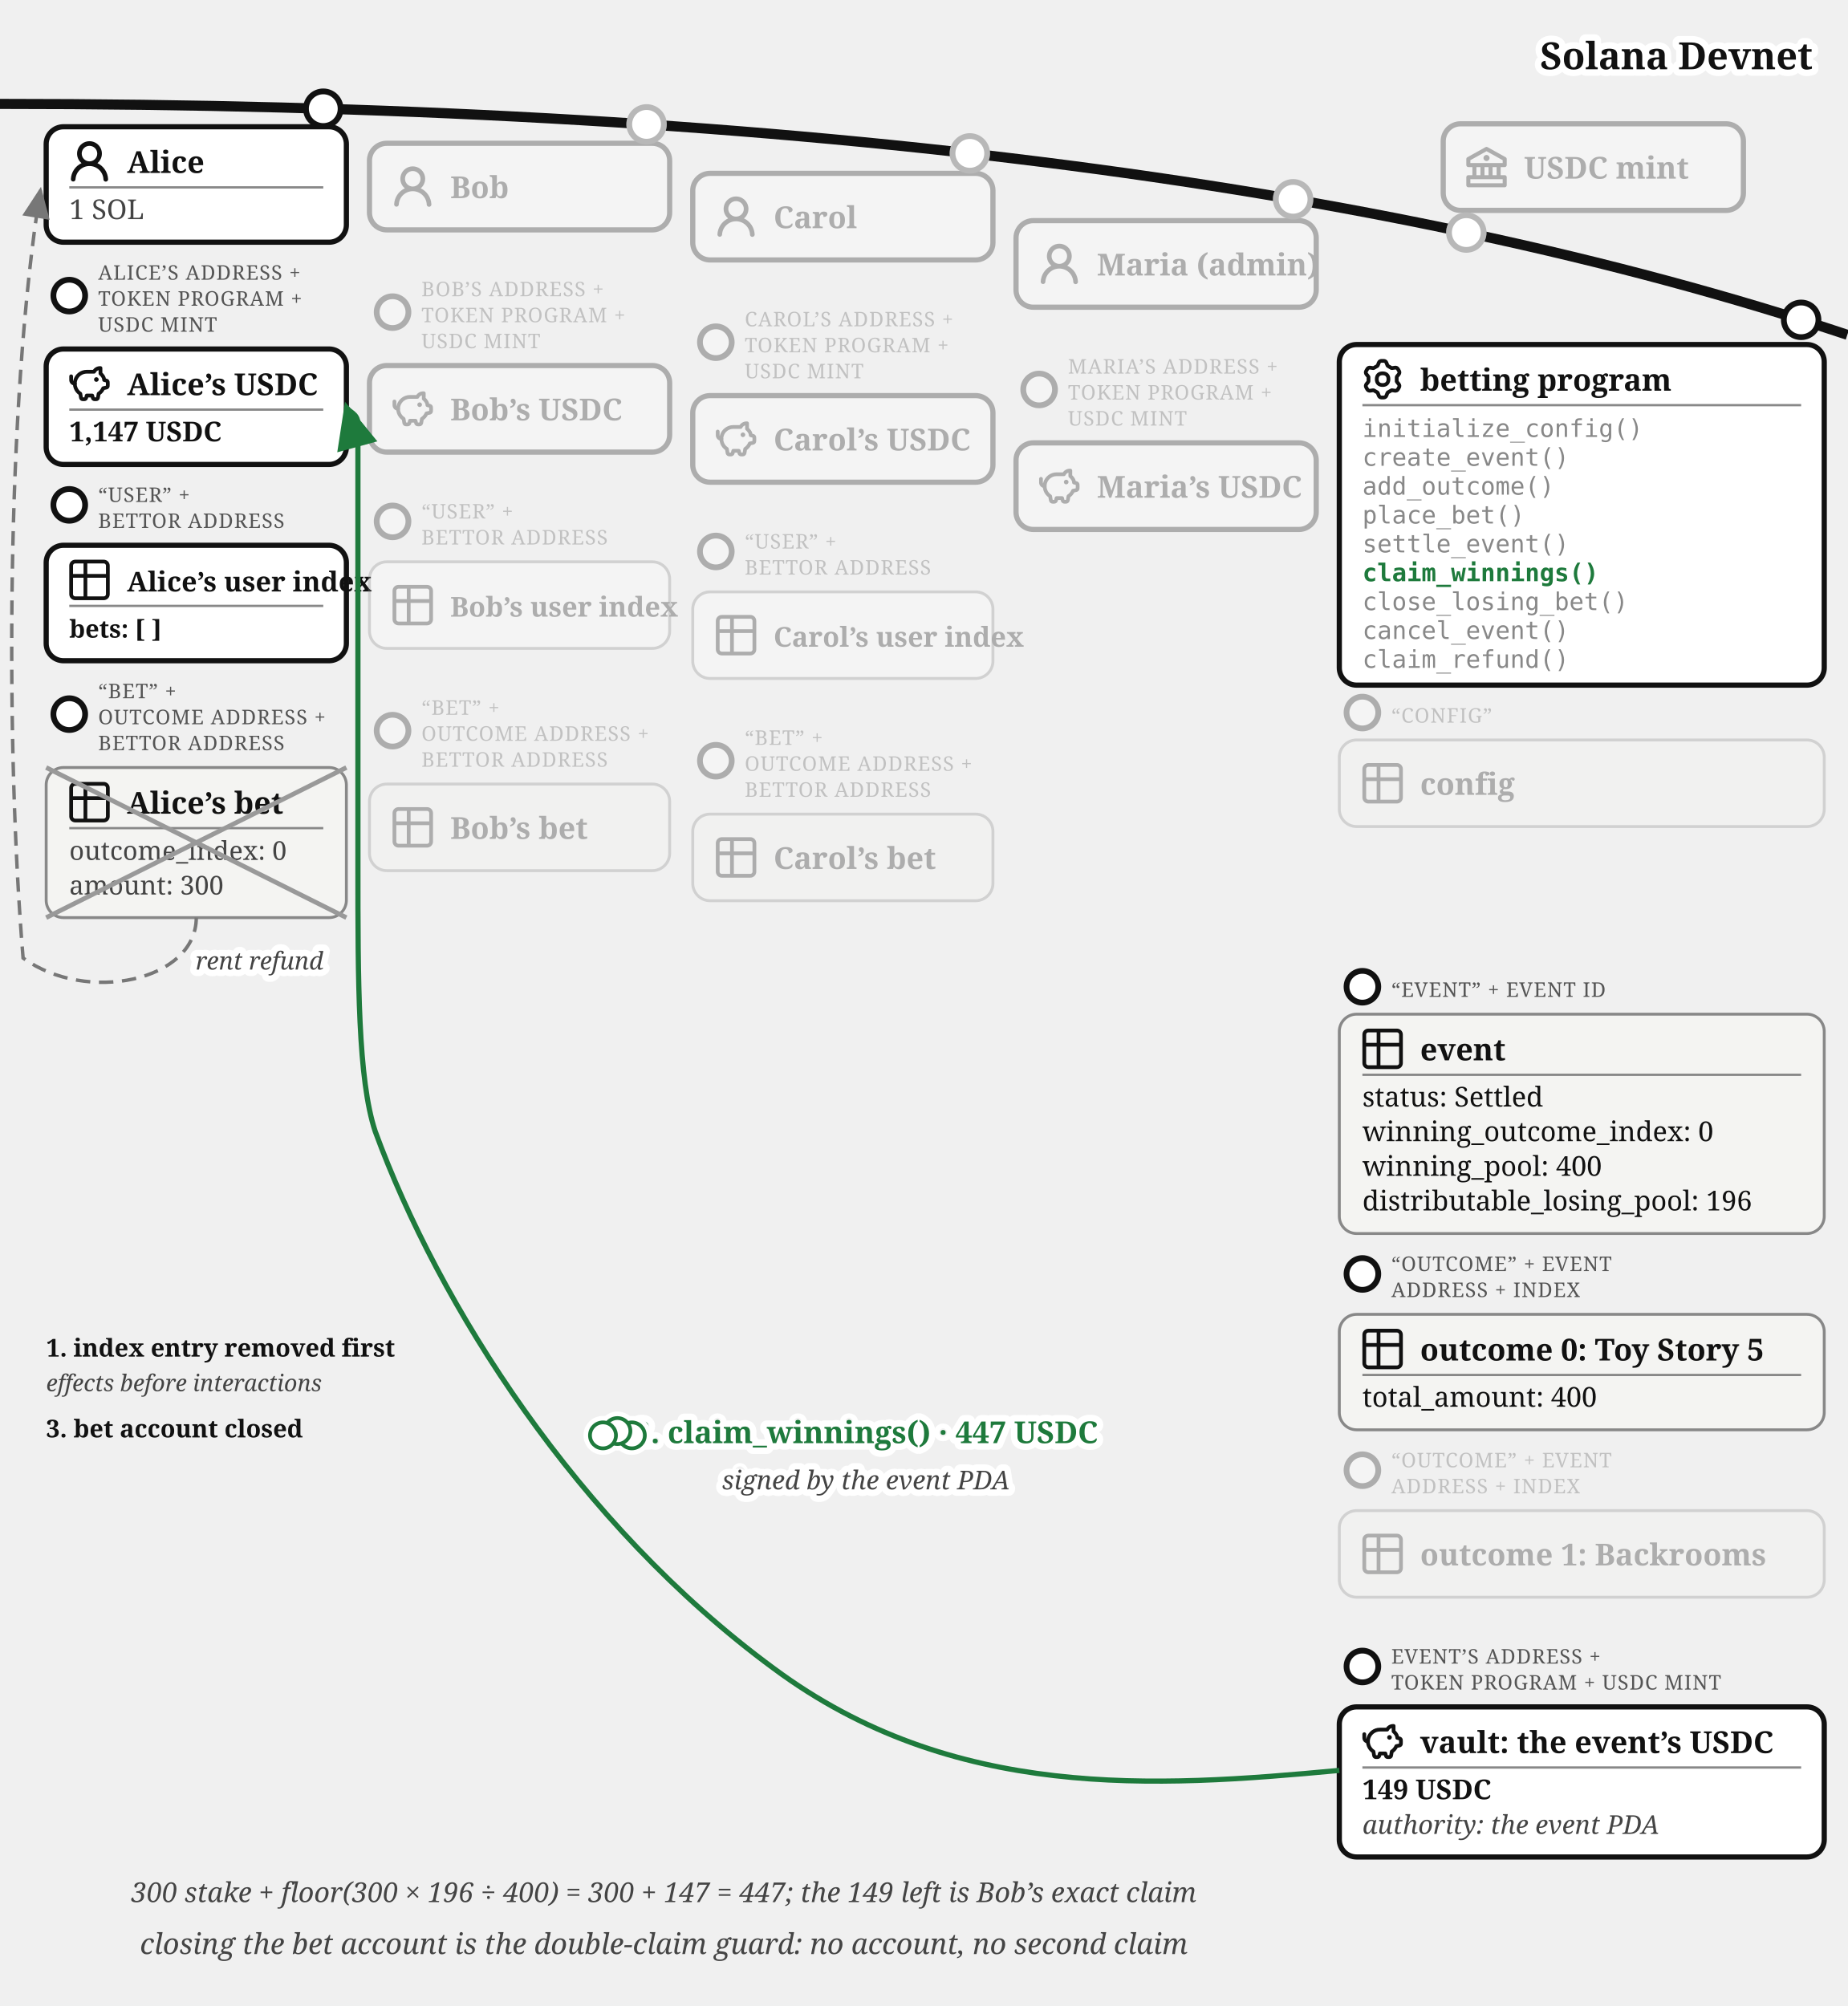
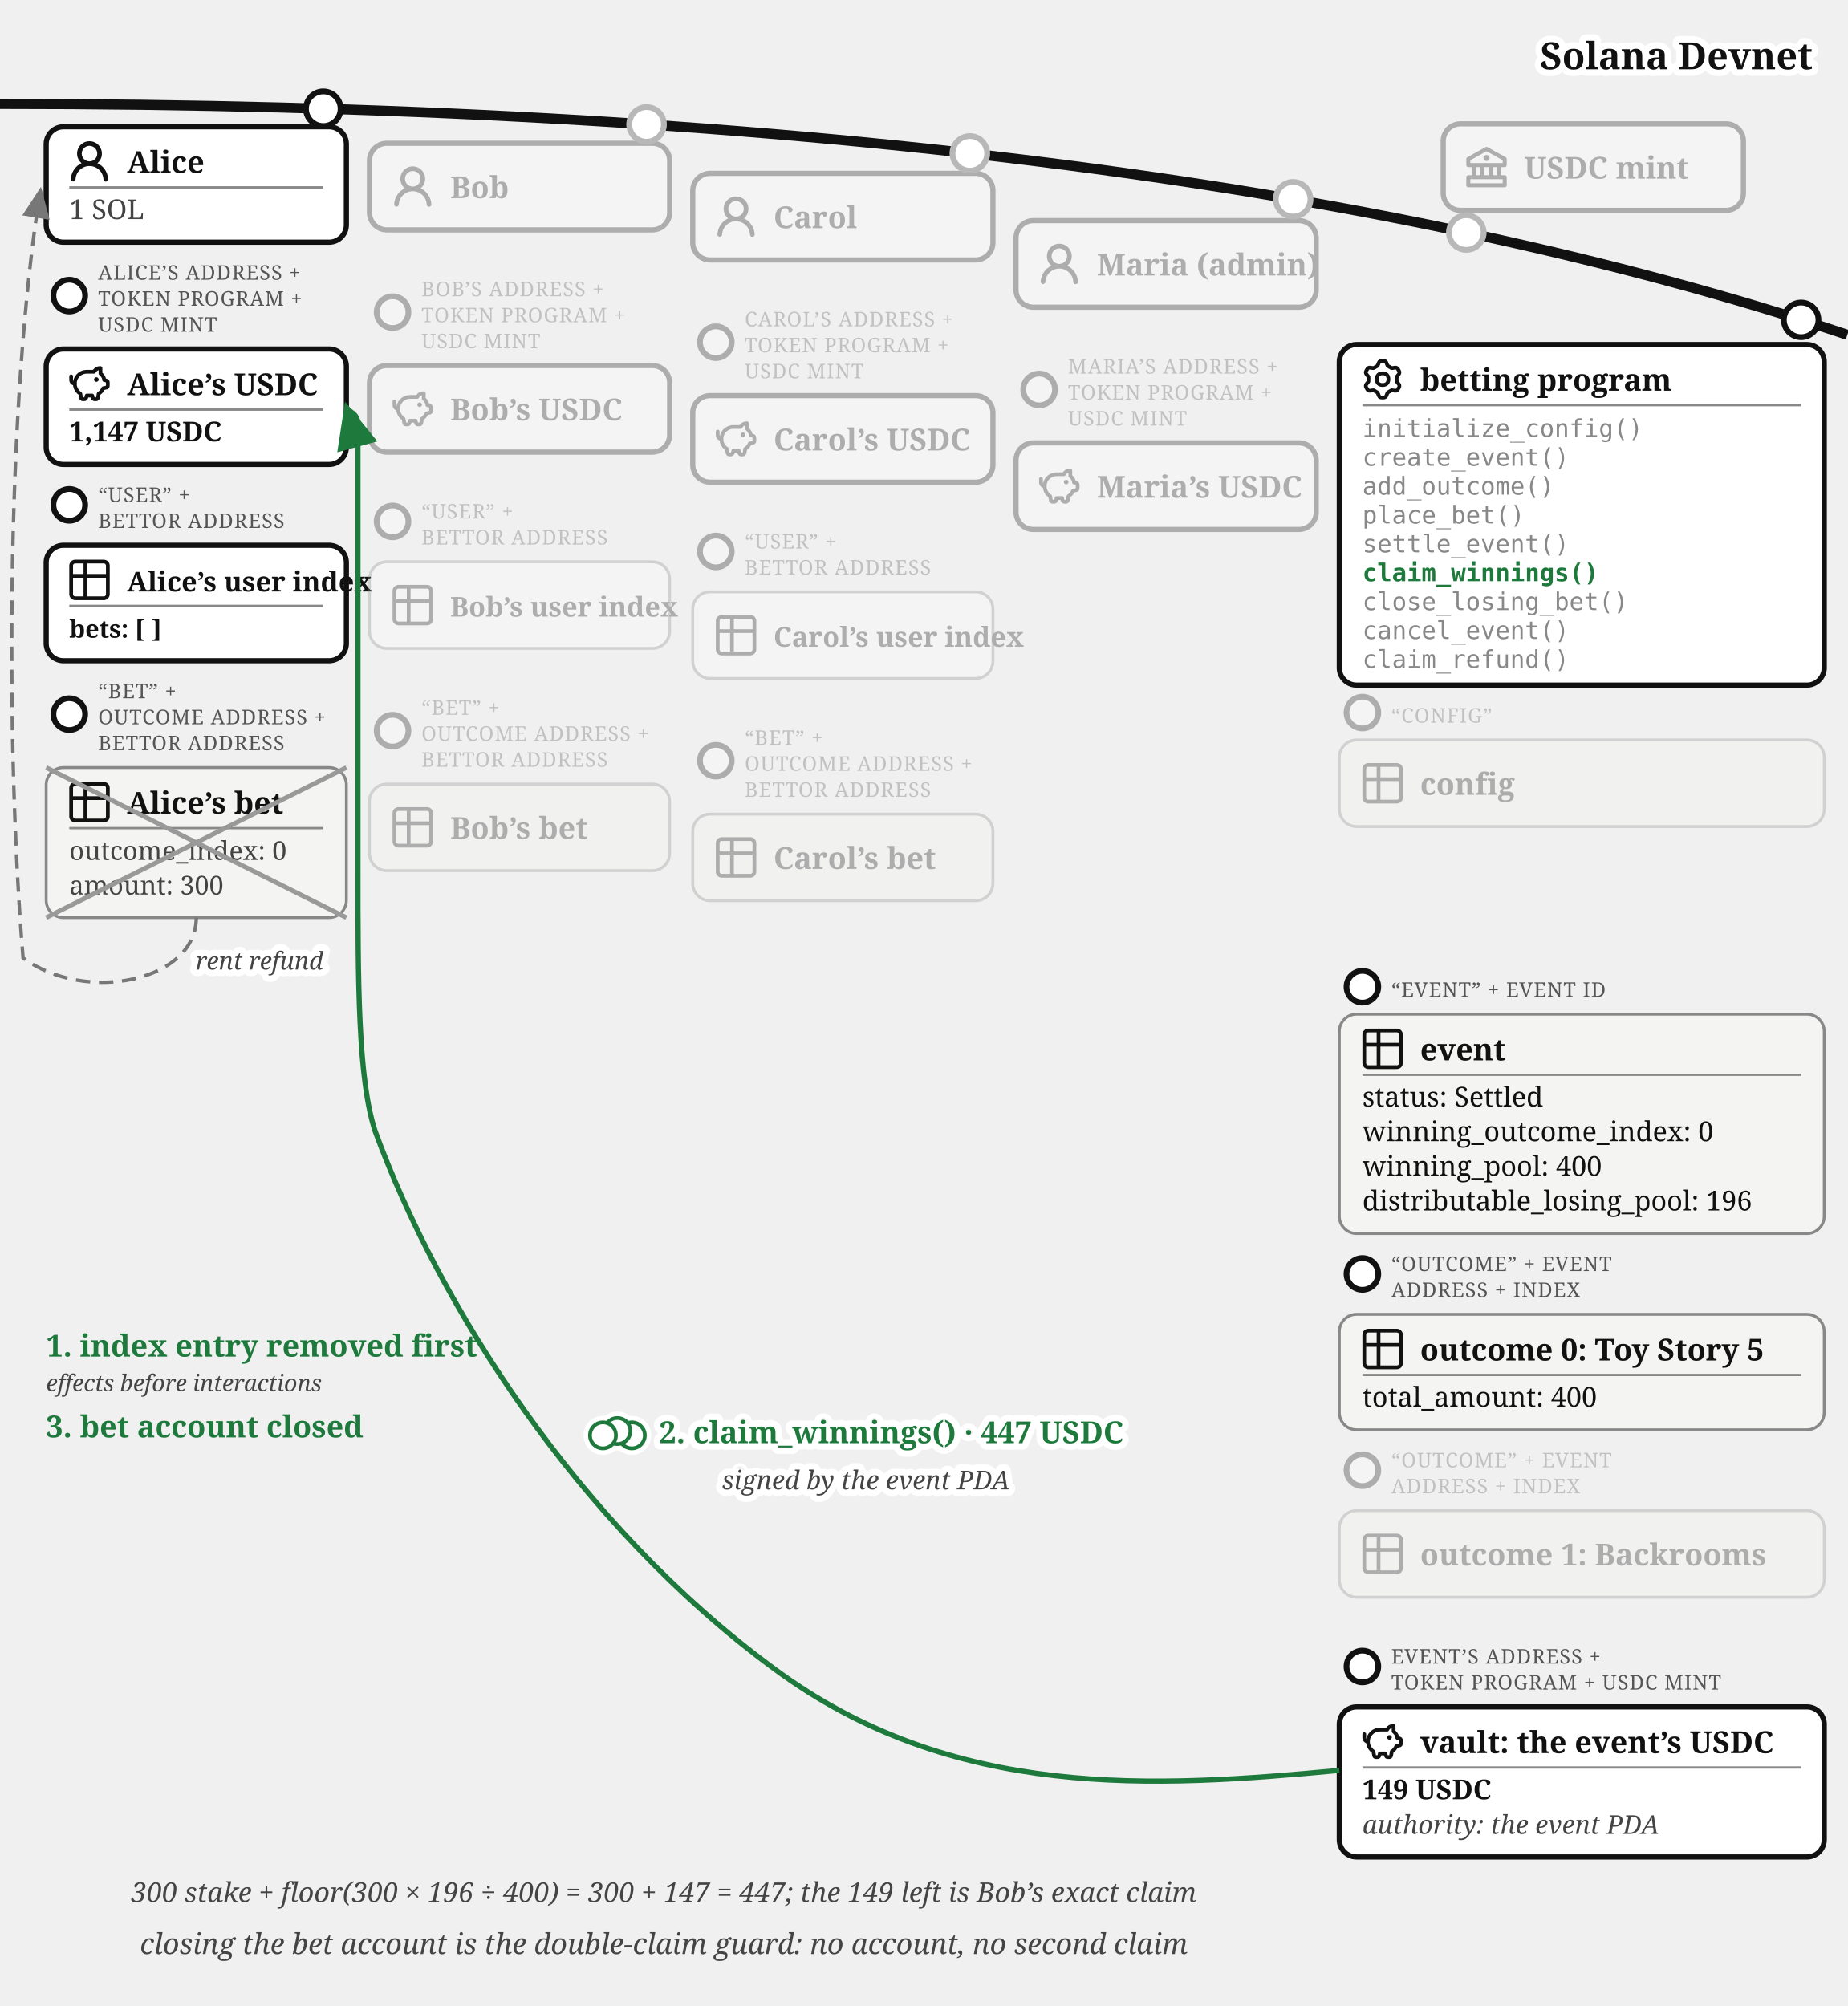
<svg xmlns="http://www.w3.org/2000/svg" viewBox="0 0 640 695" font-family="Georgia, serif" fill="#111">
  <defs>
    <marker id="betting-claim-arr" markerWidth="9" markerHeight="8" refX="8" refY="4" orient="auto">
      <path d="M0,0 L9,4 L0,8 z" fill="#1e7a3c" />
    </marker>
    <marker id="betting-claim-arr-g" markerWidth="9" markerHeight="8" refX="8" refY="4" orient="auto">
      <path d="M0,0 L9,4 L0,8 z" fill="#777" />
    </marker>
  </defs>
  <path d="M 0,36 Q 400,36 640,116" fill="none" stroke="#111" stroke-width="3.5" />
  <text stroke="#fff" stroke-width="4.5" paint-order="stroke" stroke-linejoin="round" x="628" y="24" font-size="13" font-weight="bold" fill="#111" text-anchor="end">Solana Devnet</text>
  <circle cx="508" cy="80.573" r="7" fill="#fff" />
  <g opacity="0.3">
    <circle cx="508" cy="80.573" r="6" fill="#fff" stroke="#111" stroke-width="2" />
    <rect x="500" y="42.893" width="104" height="30" rx="6" fill="#fff" stroke="#111" stroke-width="1.8" />
    <g transform="translate(508,50.89)">
      <g transform="translate(-1.4,-1.401) scale(0.7)" fill="#111">
        <path d="m21.49 7.13l-9-5a.99.99 0 0 0-.97 0l-9.01 5C2.19 7.31 2 7.64 2 8v3c0 .55.45 1 1 1h2v4H3c-.55 0-1 .45-1 1v4c0 .55.45 1 1 1h18c.55 0 1-.45 1-1v-4c0-.55-.45-1-1-1h-2v-4h2c.55 0 1-.45 1-1V8a1 1 0 0 0-.51-.87M7 12h2v4H7zm6 0v4h-2v-4zm7 6v2H4v-2zm-3-2h-2v-4h2zm3-6H4V8.59l8-4.44l8 4.44z" />
        <path d="M12 6a1.5 1.5 0 1 0 0 3a1.5 1.5 0 1 0 0-3" />
      </g>
    </g>
    <text x="528" y="61.89" font-size="10.5" font-weight="bold">USDC mint</text>
  </g>
  <g>
    <circle cx="112" cy="37.663" r="6" fill="#fff" stroke="#111" stroke-width="2" />
    <rect x="16" y="43.917" width="104" height="40" rx="6" fill="#fff" stroke="#111" stroke-width="1.8" />
    <g transform="translate(24,48.9168)">
      <g transform="translate(-1.607,-1.079) scale(1.076)" fill="#111">
        <path d="M10.561 8.073a6 6 0 0 1 3.432 5.142a.75.75 0 1 1-1.498.07a4.5 4.5 0 0 0-8.99 0a.75.75 0 0 1-1.498-.07a6 6 0 0 1 3.431-5.142a3.999 3.999 0 1 1 5.123 0M10.5 5a2.5 2.5 0 1 0-5 0a2.5 2.5 0 0 0 5 0" />
      </g>
    </g>
    <text x="44" y="59.917" font-size="10.5" font-weight="bold">Alice</text>
    <line x1="24" y1="64.917" x2="112" y2="64.917" stroke="#888" stroke-width="0.8" />
    <text x="24" y="75.917" font-size="9.5" fill="#444">1 SOL</text>
  </g>
  <g>
    <circle cx="24" cy="102.417" r="5.5" fill="#fff" stroke="#111" stroke-width="2" />
    <text x="34" y="96.917" font-size="7" letter-spacing="0.3" fill="#555">ALICE’S ADDRESS +</text>
    <text x="34" y="105.917" font-size="7" letter-spacing="0.3" fill="#555">TOKEN PROGRAM +</text>
    <text x="34" y="114.917" font-size="7" letter-spacing="0.3" fill="#555">USDC MINT</text>
    <rect x="16" y="120.917" width="104" height="40" rx="6" fill="#fff" stroke="#111" stroke-width="1.8" />
    <g transform="translate(24,125.917)">
      <g transform="translate(-0.62,-0.62) scale(0.635)" fill="none" stroke="#111" stroke-linecap="round" stroke-linejoin="round" stroke-width="2.047">
        <path d="M14.5 5.5h-4A6.5 6.5 0 0 0 7 17.478l.288 1.738c.07.423.105.635.202.798a1 1 0 0 0 .49.416c.178.07.392.07.822.07c.397 0 .596 0 .764-.062a1 1 0 0 0 .479-.374c.1-.148.15-.34.246-.727l.209-.837h3l.21.837c.096.386.144.58.245.727a1 1 0 0 0 .479.374c.168.062.367.062.764.062c.43 0 .644 0 .821-.07a1 1 0 0 0 .49-.416c.098-.163.133-.375.203-.798L17 17.478a6.5 6.5 0 0 0 2.502-2.978l.89-.178c.77-.154 1.155-.231 1.381-.508c.227-.276.227-.669.227-1.453v-.3c0-.75 0-1.124-.212-1.396c-.212-.27-.575-.362-1.303-.544L20 10c0-1.5-1.167-2.833-2-3.5v-3h-.264c-1.37 0-2.623.774-3.236 2" />
        <path d="M15.875 9.75h-.125m.25 0a.25.25 0 1 1-.5 0a.25.25 0 0 1 .5 0M2 8v2a2 2 0 0 0 2 2" />
      </g>
    </g>
    <text x="44" y="136.917" font-size="10.5" font-weight="bold">Alice’s USDC</text>
    <line x1="24" y1="141.917" x2="112" y2="141.917" stroke="#888" stroke-width="0.8" />
    <text x="24" y="152.917" font-size="9.5" font-weight="bold">1,147 USDC</text>
  </g>
  <g>
    <circle cx="24" cy="174.917" r="5.5" fill="#fff" stroke="#111" stroke-width="2" />
    <text x="34" y="173.917" font-size="7" letter-spacing="0.3" fill="#555">“USER” +</text>
    <text x="34" y="182.917" font-size="7" letter-spacing="0.3" fill="#555">BETTOR ADDRESS</text>
    <rect x="16" y="188.917" width="104" height="40" rx="6" fill="#fff" stroke="#111" stroke-width="1.8" />
    <g transform="translate(24,193.917)">
      <g transform="translate(-1.467,-1.467) scale(0.706)" fill="none" stroke="#111" stroke-linecap="round" stroke-linejoin="round" stroke-width="1.843">
        <path d="M3 5a2 2 0 0 1 2-2h14a2 2 0 0 1 2 2v14a2 2 0 0 1-2 2H5a2 2 0 0 1-2-2zm0 5h18M10 3v18" />
      </g>
    </g>
    <text x="44" y="204.917" font-size="9.5" font-weight="bold">Alice’s user index</text>
    <line x1="24" y1="209.917" x2="112" y2="209.917" stroke="#888" stroke-width="0.8" />
    <text x="24" y="220.917" font-size="8.5" font-weight="bold">bets: [ ]</text>
  </g>
  <g>
    <circle cx="24" cy="247.417" r="5.5" fill="#fff" stroke="#111" stroke-width="2" />
    <text x="34" y="241.917" font-size="7" letter-spacing="0.3" fill="#555">“BET” +</text>
    <text x="34" y="250.917" font-size="7" letter-spacing="0.3" fill="#555">OUTCOME ADDRESS +</text>
    <text x="34" y="259.917" font-size="7" letter-spacing="0.3" fill="#555">BETTOR ADDRESS</text>
    <rect x="16" y="265.917" width="104" height="52" rx="6" fill="#f4f4f2" stroke="#888" />
    <g transform="translate(24,270.917)">
      <g transform="translate(-1.467,-1.467) scale(0.706)" fill="none" stroke="#111" stroke-linecap="round" stroke-linejoin="round" stroke-width="1.843">
        <path d="M3 5a2 2 0 0 1 2-2h14a2 2 0 0 1 2 2v14a2 2 0 0 1-2 2H5a2 2 0 0 1-2-2zm0 5h18M10 3v18" />
      </g>
    </g>
    <text x="44" y="281.917" font-size="10.5" font-weight="bold">Alice’s bet</text>
    <line x1="24" y1="286.917" x2="112" y2="286.917" stroke="#888" stroke-width="0.8" />
    <text x="24" y="297.917" font-size="9" fill="#444">outcome_index: 0</text>
    <text x="24" y="309.917" font-size="9" fill="#444">amount: 300</text>
    <line x1="16" y1="265.917" x2="120" y2="317.917" stroke="#999" stroke-width="1.6" />
    <line x1="120" y1="265.917" x2="16" y2="317.917" stroke="#999" stroke-width="1.6" />
  </g>
  <circle cx="224" cy="43.091" r="7" fill="#fff" />
  <g opacity="0.3">
    <circle cx="224" cy="43.091" r="6" fill="#fff" stroke="#111" stroke-width="2" />
    <rect x="128" y="49.644" width="104" height="30" rx="6" fill="#fff" stroke="#111" stroke-width="1.8" />
    <g transform="translate(136,57.64)">
      <g transform="translate(-1.607,-1.079) scale(1.076)" fill="#111">
        <path d="M10.561 8.073a6 6 0 0 1 3.432 5.142a.75.75 0 1 1-1.498.07a4.5 4.5 0 0 0-8.99 0a.75.75 0 0 1-1.498-.07a6 6 0 0 1 3.431-5.142a3.999 3.999 0 1 1 5.123 0M10.5 5a2.5 2.5 0 1 0-5 0a2.5 2.5 0 0 0 5 0" />
      </g>
    </g>
    <text x="156" y="68.64" font-size="10.5" font-weight="bold">Bob</text>
  </g>
  <g opacity="0.3">
    <circle cx="136" cy="108.144" r="5.5" fill="#fff" stroke="#111" stroke-width="2" />
    <text x="146" y="102.644" font-size="7" letter-spacing="0.3" fill="#555">BOB’S ADDRESS +</text>
    <text x="146" y="111.644" font-size="7" letter-spacing="0.3" fill="#555">TOKEN PROGRAM +</text>
    <text x="146" y="120.644" font-size="7" letter-spacing="0.3" fill="#555">USDC MINT</text>
    <rect x="128" y="126.644" width="104" height="30" rx="6" fill="#fff" stroke="#111" stroke-width="1.8" />
    <g transform="translate(136,134.64)">
      <g transform="translate(-0.62,-0.62) scale(0.635)" fill="none" stroke="#111" stroke-linecap="round" stroke-linejoin="round" stroke-width="2.047">
        <path d="M14.5 5.5h-4A6.5 6.5 0 0 0 7 17.478l.288 1.738c.07.423.105.635.202.798a1 1 0 0 0 .49.416c.178.07.392.07.822.07c.397 0 .596 0 .764-.062a1 1 0 0 0 .479-.374c.1-.148.15-.34.246-.727l.209-.837h3l.21.837c.096.386.144.58.245.727a1 1 0 0 0 .479.374c.168.062.367.062.764.062c.43 0 .644 0 .821-.07a1 1 0 0 0 .49-.416c.098-.163.133-.375.203-.798L17 17.478a6.5 6.5 0 0 0 2.502-2.978l.89-.178c.77-.154 1.155-.231 1.381-.508c.227-.276.227-.669.227-1.453v-.3c0-.75 0-1.124-.212-1.396c-.212-.27-.575-.362-1.303-.544L20 10c0-1.5-1.167-2.833-2-3.5v-3h-.264c-1.37 0-2.623.774-3.236 2" />
        <path d="M15.875 9.75h-.125m.25 0a.25.25 0 1 1-.5 0a.25.25 0 0 1 .5 0M2 8v2a2 2 0 0 0 2 2" />
      </g>
    </g>
    <text x="156" y="145.64" font-size="10.5" font-weight="bold">Bob’s USDC</text>
  </g>
  <g opacity="0.3">
    <circle cx="136" cy="180.644" r="5.5" fill="#fff" stroke="#111" stroke-width="2" />
    <text x="146" y="179.644" font-size="7" letter-spacing="0.3" fill="#555">“USER” +</text>
    <text x="146" y="188.644" font-size="7" letter-spacing="0.3" fill="#555">BETTOR ADDRESS</text>
    <rect x="128" y="194.644" width="104" height="30" rx="6" fill="#fff" stroke="#888" />
    <g transform="translate(136,202.64)">
      <g transform="translate(-1.467,-1.467) scale(0.706)" fill="none" stroke="#111" stroke-linecap="round" stroke-linejoin="round" stroke-width="1.843">
        <path d="M3 5a2 2 0 0 1 2-2h14a2 2 0 0 1 2 2v14a2 2 0 0 1-2 2H5a2 2 0 0 1-2-2zm0 5h18M10 3v18" />
      </g>
    </g>
    <text x="156" y="213.64" font-size="9.5" font-weight="bold">Bob’s user index</text>
  </g>
  <g opacity="0.3">
    <circle cx="136" cy="253.144" r="5.5" fill="#fff" stroke="#111" stroke-width="2" />
    <text x="146" y="247.644" font-size="7" letter-spacing="0.3" fill="#555">“BET” +</text>
    <text x="146" y="256.644" font-size="7" letter-spacing="0.3" fill="#555">OUTCOME ADDRESS +</text>
    <text x="146" y="265.644" font-size="7" letter-spacing="0.3" fill="#555">BETTOR ADDRESS</text>
    <rect x="128" y="271.644" width="104" height="30" rx="6" fill="#f4f4f2" stroke="#888" />
    <g transform="translate(136,279.64)">
      <g transform="translate(-1.467,-1.467) scale(0.706)" fill="none" stroke="#111" stroke-linecap="round" stroke-linejoin="round" stroke-width="1.843">
        <path d="M3 5a2 2 0 0 1 2-2h14a2 2 0 0 1 2 2v14a2 2 0 0 1-2 2H5a2 2 0 0 1-2-2zm0 5h18M10 3v18" />
      </g>
    </g>
    <text x="156" y="290.64" font-size="10.5" font-weight="bold">Bob’s bet</text>
  </g>
  <circle cx="336" cy="53.138" r="7" fill="#fff" />
  <g opacity="0.3">
    <circle cx="336" cy="53.138" r="6" fill="#fff" stroke="#111" stroke-width="2" />
    <rect x="240" y="60.062" width="104" height="30" rx="6" fill="#fff" stroke="#111" stroke-width="1.8" />
    <g transform="translate(248,68.06)">
      <g transform="translate(-1.607,-1.079) scale(1.076)" fill="#111">
        <path d="M10.561 8.073a6 6 0 0 1 3.432 5.142a.75.75 0 1 1-1.498.07a4.5 4.5 0 0 0-8.99 0a.75.75 0 0 1-1.498-.07a6 6 0 0 1 3.431-5.142a3.999 3.999 0 1 1 5.123 0M10.5 5a2.5 2.5 0 1 0-5 0a2.5 2.5 0 0 0 5 0" />
      </g>
    </g>
    <text x="268" y="79.06" font-size="10.5" font-weight="bold">Carol</text>
  </g>
  <g opacity="0.3">
    <circle cx="248" cy="118.562" r="5.5" fill="#fff" stroke="#111" stroke-width="2" />
    <text x="258" y="113.062" font-size="7" letter-spacing="0.3" fill="#555">CAROL’S ADDRESS +</text>
    <text x="258" y="122.062" font-size="7" letter-spacing="0.3" fill="#555">TOKEN PROGRAM +</text>
    <text x="258" y="131.062" font-size="7" letter-spacing="0.3" fill="#555">USDC MINT</text>
    <rect x="240" y="137.062" width="104" height="30" rx="6" fill="#fff" stroke="#111" stroke-width="1.8" />
    <g transform="translate(248,145.06)">
      <g transform="translate(-0.62,-0.62) scale(0.635)" fill="none" stroke="#111" stroke-linecap="round" stroke-linejoin="round" stroke-width="2.047">
        <path d="M14.5 5.5h-4A6.5 6.5 0 0 0 7 17.478l.288 1.738c.07.423.105.635.202.798a1 1 0 0 0 .49.416c.178.07.392.07.822.07c.397 0 .596 0 .764-.062a1 1 0 0 0 .479-.374c.1-.148.15-.34.246-.727l.209-.837h3l.21.837c.096.386.144.58.245.727a1 1 0 0 0 .479.374c.168.062.367.062.764.062c.43 0 .644 0 .821-.07a1 1 0 0 0 .49-.416c.098-.163.133-.375.203-.798L17 17.478a6.5 6.5 0 0 0 2.502-2.978l.89-.178c.77-.154 1.155-.231 1.381-.508c.227-.276.227-.669.227-1.453v-.3c0-.75 0-1.124-.212-1.396c-.212-.27-.575-.362-1.303-.544L20 10c0-1.5-1.167-2.833-2-3.5v-3h-.264c-1.37 0-2.623.774-3.236 2" />
        <path d="M15.875 9.75h-.125m.25 0a.25.25 0 1 1-.5 0a.25.25 0 0 1 .5 0M2 8v2a2 2 0 0 0 2 2" />
      </g>
    </g>
    <text x="268" y="156.06" font-size="10.5" font-weight="bold">Carol’s USDC</text>
  </g>
  <g opacity="0.3">
    <circle cx="248" cy="191.062" r="5.5" fill="#fff" stroke="#111" stroke-width="2" />
    <text x="258" y="190.062" font-size="7" letter-spacing="0.3" fill="#555">“USER” +</text>
    <text x="258" y="199.062" font-size="7" letter-spacing="0.3" fill="#555">BETTOR ADDRESS</text>
    <rect x="240" y="205.062" width="104" height="30" rx="6" fill="#fff" stroke="#888" />
    <g transform="translate(248,213.06)">
      <g transform="translate(-1.467,-1.467) scale(0.706)" fill="none" stroke="#111" stroke-linecap="round" stroke-linejoin="round" stroke-width="1.843">
        <path d="M3 5a2 2 0 0 1 2-2h14a2 2 0 0 1 2 2v14a2 2 0 0 1-2 2H5a2 2 0 0 1-2-2zm0 5h18M10 3v18" />
      </g>
    </g>
    <text x="268" y="224.06" font-size="9.5" font-weight="bold">Carol’s user index</text>
  </g>
  <g opacity="0.3">
    <circle cx="248" cy="263.562" r="5.5" fill="#fff" stroke="#111" stroke-width="2" />
    <text x="258" y="258.062" font-size="7" letter-spacing="0.3" fill="#555">“BET” +</text>
    <text x="258" y="267.062" font-size="7" letter-spacing="0.3" fill="#555">OUTCOME ADDRESS +</text>
    <text x="258" y="276.062" font-size="7" letter-spacing="0.3" fill="#555">BETTOR ADDRESS</text>
    <rect x="240" y="282.062" width="104" height="30" rx="6" fill="#f4f4f2" stroke="#888" />
    <g transform="translate(248,290.06)">
      <g transform="translate(-1.467,-1.467) scale(0.706)" fill="none" stroke="#111" stroke-linecap="round" stroke-linejoin="round" stroke-width="1.843">
        <path d="M3 5a2 2 0 0 1 2-2h14a2 2 0 0 1 2 2v14a2 2 0 0 1-2 2H5a2 2 0 0 1-2-2zm0 5h18M10 3v18" />
      </g>
    </g>
    <text x="268" y="301.06" font-size="10.5" font-weight="bold">Carol’s bet</text>
  </g>
  <circle cx="448" cy="69.033" r="7" fill="#fff" />
  <g opacity="0.3">
    <circle cx="448" cy="69.033" r="6" fill="#fff" stroke="#111" stroke-width="2" />
    <rect x="352" y="76.436" width="104" height="30" rx="6" fill="#fff" stroke="#111" stroke-width="1.8" />
    <g transform="translate(360,84.44)">
      <g transform="translate(-1.607,-1.079) scale(1.076)" fill="#111">
        <path d="M10.561 8.073a6 6 0 0 1 3.432 5.142a.75.75 0 1 1-1.498.07a4.5 4.5 0 0 0-8.99 0a.75.75 0 0 1-1.498-.07a6 6 0 0 1 3.431-5.142a3.999 3.999 0 1 1 5.123 0M10.5 5a2.5 2.5 0 1 0-5 0a2.5 2.5 0 0 0 5 0" />
      </g>
    </g>
    <text x="380" y="95.44" font-size="10.5" font-weight="bold">Maria (admin)</text>
  </g>
  <g opacity="0.3">
    <circle cx="360" cy="134.936" r="5.5" fill="#fff" stroke="#111" stroke-width="2" />
    <text x="370" y="129.436" font-size="7" letter-spacing="0.3" fill="#555">MARIA’S ADDRESS +</text>
    <text x="370" y="138.436" font-size="7" letter-spacing="0.3" fill="#555">TOKEN PROGRAM +</text>
    <text x="370" y="147.436" font-size="7" letter-spacing="0.3" fill="#555">USDC MINT</text>
    <rect x="352" y="153.436" width="104" height="30" rx="6" fill="#fff" stroke="#111" stroke-width="1.8" />
    <g transform="translate(360,161.44)">
      <g transform="translate(-0.62,-0.62) scale(0.635)" fill="none" stroke="#111" stroke-linecap="round" stroke-linejoin="round" stroke-width="2.047">
        <path d="M14.5 5.5h-4A6.5 6.5 0 0 0 7 17.478l.288 1.738c.07.423.105.635.202.798a1 1 0 0 0 .49.416c.178.07.392.07.822.07c.397 0 .596 0 .764-.062a1 1 0 0 0 .479-.374c.1-.148.15-.34.246-.727l.209-.837h3l.21.837c.096.386.144.58.245.727a1 1 0 0 0 .479.374c.168.062.367.062.764.062c.43 0 .644 0 .821-.07a1 1 0 0 0 .49-.416c.098-.163.133-.375.203-.798L17 17.478a6.5 6.5 0 0 0 2.502-2.978l.89-.178c.77-.154 1.155-.231 1.381-.508c.227-.276.227-.669.227-1.453v-.3c0-.75 0-1.124-.212-1.396c-.212-.27-.575-.362-1.303-.544L20 10c0-1.5-1.167-2.833-2-3.5v-3h-.264c-1.37 0-2.623.774-3.236 2" />
        <path d="M15.875 9.75h-.125m.25 0a.25.25 0 1 1-.5 0a.25.25 0 0 1 .5 0M2 8v2a2 2 0 0 0 2 2" />
      </g>
    </g>
    <text x="380" y="172.44" font-size="10.5" font-weight="bold">Maria’s USDC</text>
  </g>
  <g>
    <circle cx="624" cy="110.812" r="6" fill="#fff" stroke="#111" stroke-width="2" />
    <rect x="464" y="119.37" width="168" height="118" rx="6" fill="#fff" stroke="#111" stroke-width="1.8" />
    <g transform="translate(472,124.37)">
      <g transform="translate(-0.113,-0.112) scale(1.016)" fill="none" stroke="#111" stroke-linecap="round" stroke-linejoin="round" stroke-width="1.28">
        <path d="M11.808 7.727c0 .05.017.1.048.14l.667.84a.96.96 0 0 1 .082 1.08l-.392.676a.96.96 0 0 1-.975.47l-1.063-.16a.23.23 0 0 0-.145.027l-1.26.727a.23.23 0 0 0-.096.112l-.392 1a.96.96 0 0 1-.893.611h-.782a.96.96 0 0 1-.893-.61l-.392-1a.23.23 0 0 0-.096-.113L3.967 10.8a.23.23 0 0 0-.145-.028l-1.063.162a.96.96 0 0 1-.976-.47l-.39-.677a.96.96 0 0 1 .08-1.08l.67-.84a.22.22 0 0 0 .05-.14V6.273c0-.05-.018-.1-.05-.14l-.67-.84a.96.96 0 0 1-.08-1.08l.39-.676a.96.96 0 0 1 .976-.47l1.06.16a.23.23 0 0 0 .145-.027l1.262-.73a.23.23 0 0 0 .096-.113l.394-.996A.96.96 0 0 1 6.61.75h.784a.96.96 0 0 1 .893.61l.392.997q.028.075.096.116l1.26.727a.23.23 0 0 0 .145.028l1.062-.162a.96.96 0 0 1 .976.47l.391.677a.96.96 0 0 1-.081 1.08l-.67.84a.22.22 0 0 0-.049.14v1.454Z" />
        <path d="M7 8.996c1.277 0 1.996-.719 1.996-1.996S8.277 5.004 7 5.004S5.004 5.723 5.004 7S5.723 8.996 7 8.996" />
      </g>
    </g>
    <text x="492" y="135.37" font-size="10.5" font-weight="bold">betting program</text>
    <line x1="472" y1="140.37" x2="624" y2="140.37" stroke="#888" stroke-width="0.8" />
    <text x="472" y="151.37" font-size="8.5" font-family="Menlo, monospace" fill="#888">initialize_config()</text>
    <text x="472" y="161.37" font-size="8.5" font-family="Menlo, monospace" fill="#888">create_event()</text>
    <text x="472" y="171.37" font-size="8.5" font-family="Menlo, monospace" fill="#888">add_outcome()</text>
    <text x="472" y="181.37" font-size="8.5" font-family="Menlo, monospace" fill="#888">place_bet()</text>
    <text x="472" y="191.37" font-size="8.5" font-family="Menlo, monospace" fill="#888">settle_event()</text>
    <text x="472" y="201.37" font-size="8.5" font-family="Menlo, monospace" font-weight="bold" fill="#1e7a3c">claim_winnings()</text>
    <text x="472" y="211.37" font-size="8.5" font-family="Menlo, monospace" fill="#888">close_losing_bet()</text>
    <text x="472" y="221.37" font-size="8.5" font-family="Menlo, monospace" fill="#888">cancel_event()</text>
    <text x="472" y="231.37" font-size="8.5" font-family="Menlo, monospace" fill="#888">claim_refund()</text>
  </g>
  <g opacity="0.3">
    <circle cx="472" cy="246.87" r="5.5" fill="#fff" stroke="#111" stroke-width="2" />
    <text x="482" y="250.37" font-size="7" letter-spacing="0.3" fill="#555">“CONFIG”</text>
    <rect x="464" y="256.37" width="168" height="30" rx="6" fill="#f4f4f2" stroke="#888" />
    <g transform="translate(472,264.37)">
      <g transform="translate(-1.467,-1.467) scale(0.706)" fill="none" stroke="#111" stroke-linecap="round" stroke-linejoin="round" stroke-width="1.843">
        <path d="M3 5a2 2 0 0 1 2-2h14a2 2 0 0 1 2 2v14a2 2 0 0 1-2 2H5a2 2 0 0 1-2-2zm0 5h18M10 3v18" />
      </g>
    </g>
    <text x="492" y="275.37" font-size="10.5" font-weight="bold">config</text>
  </g>
  <g>
    <circle cx="472" cy="341.87" r="5.5" fill="#fff" stroke="#111" stroke-width="2" />
    <text x="482" y="345.37" font-size="7" letter-spacing="0.3" fill="#555">“EVENT” + EVENT ID</text>
    <rect x="464" y="351.37" width="168" height="76" rx="6" fill="#f4f4f2" stroke="#888" />
    <g transform="translate(472,356.37)">
      <g transform="translate(-1.467,-1.467) scale(0.706)" fill="none" stroke="#111" stroke-linecap="round" stroke-linejoin="round" stroke-width="1.843">
        <path d="M3 5a2 2 0 0 1 2-2h14a2 2 0 0 1 2 2v14a2 2 0 0 1-2 2H5a2 2 0 0 1-2-2zm0 5h18M10 3v18" />
      </g>
    </g>
    <text x="492" y="367.37" font-size="10.5" font-weight="bold">event</text>
    <line x1="472" y1="372.37" x2="624" y2="372.37" stroke="#888" stroke-width="0.8" />
    <text x="472" y="383.37" font-size="9.5">status: Settled</text>
    <text x="472" y="395.37" font-size="9.5">winning_outcome_index: 0</text>
    <text x="472" y="407.37" font-size="9.5">winning_pool: 400</text>
    <text x="472" y="419.37" font-size="9.5">distributable_losing_pool: 196</text>
  </g>
  <g>
    <circle cx="472" cy="441.37" r="5.5" fill="#fff" stroke="#111" stroke-width="2" />
    <text x="482" y="440.37" font-size="7" letter-spacing="0.3" fill="#555">“OUTCOME” + EVENT</text>
    <text x="482" y="449.37" font-size="7" letter-spacing="0.3" fill="#555">ADDRESS + INDEX</text>
    <rect x="464" y="455.37" width="168" height="40" rx="6" fill="#f4f4f2" stroke="#888" />
    <g transform="translate(472,460.37)">
      <g transform="translate(-1.467,-1.467) scale(0.706)" fill="none" stroke="#111" stroke-linecap="round" stroke-linejoin="round" stroke-width="1.843">
        <path d="M3 5a2 2 0 0 1 2-2h14a2 2 0 0 1 2 2v14a2 2 0 0 1-2 2H5a2 2 0 0 1-2-2zm0 5h18M10 3v18" />
      </g>
    </g>
    <text x="492" y="471.37" font-size="10.5" font-weight="bold">outcome 0: Toy Story 5</text>
    <line x1="472" y1="476.37" x2="624" y2="476.37" stroke="#888" stroke-width="0.8" />
    <text x="472" y="487.37" font-size="9.5">total_amount: 400</text>
  </g>
  <g opacity="0.3">
    <circle cx="472" cy="509.37" r="5.5" fill="#fff" stroke="#111" stroke-width="2" />
    <text x="482" y="508.37" font-size="7" letter-spacing="0.3" fill="#555">“OUTCOME” + EVENT</text>
    <text x="482" y="517.37" font-size="7" letter-spacing="0.3" fill="#555">ADDRESS + INDEX</text>
    <rect x="464" y="523.37" width="168" height="30" rx="6" fill="#f4f4f2" stroke="#888" />
    <g transform="translate(472,531.37)">
      <g transform="translate(-1.467,-1.467) scale(0.706)" fill="none" stroke="#111" stroke-linecap="round" stroke-linejoin="round" stroke-width="1.843">
        <path d="M3 5a2 2 0 0 1 2-2h14a2 2 0 0 1 2 2v14a2 2 0 0 1-2 2H5a2 2 0 0 1-2-2zm0 5h18M10 3v18" />
      </g>
    </g>
    <text x="492" y="542.37" font-size="10.5" font-weight="bold">outcome 1: Backrooms</text>
  </g>
  <g>
    <circle cx="472" cy="577.37" r="5.5" fill="#fff" stroke="#111" stroke-width="2" />
    <text x="482" y="576.37" font-size="7" letter-spacing="0.3" fill="#555">EVENT’S ADDRESS +</text>
    <text x="482" y="585.37" font-size="7" letter-spacing="0.3" fill="#555">TOKEN PROGRAM + USDC MINT</text>
    <rect x="464" y="591.37" width="168" height="52" rx="6" fill="#fff" stroke="#111" stroke-width="1.8" />
    <g transform="translate(472,596.37)">
      <g transform="translate(-0.62,-0.62) scale(0.635)" fill="none" stroke="#111" stroke-linecap="round" stroke-linejoin="round" stroke-width="2.047">
        <path d="M14.5 5.5h-4A6.5 6.5 0 0 0 7 17.478l.288 1.738c.07.423.105.635.202.798a1 1 0 0 0 .49.416c.178.07.392.07.822.07c.397 0 .596 0 .764-.062a1 1 0 0 0 .479-.374c.1-.148.15-.34.246-.727l.209-.837h3l.21.837c.096.386.144.58.245.727a1 1 0 0 0 .479.374c.168.062.367.062.764.062c.43 0 .644 0 .821-.07a1 1 0 0 0 .49-.416c.098-.163.133-.375.203-.798L17 17.478a6.5 6.5 0 0 0 2.502-2.978l.89-.178c.77-.154 1.155-.231 1.381-.508c.227-.276.227-.669.227-1.453v-.3c0-.75 0-1.124-.212-1.396c-.212-.27-.575-.362-1.303-.544L20 10c0-1.5-1.167-2.833-2-3.5v-3h-.264c-1.37 0-2.623.774-3.236 2" />
        <path d="M15.875 9.75h-.125m.25 0a.25.25 0 1 1-.5 0a.25.25 0 0 1 .5 0M2 8v2a2 2 0 0 0 2 2" />
      </g>
    </g>
    <text x="492" y="607.37" font-size="10.5" font-weight="bold">vault: the event’s USDC</text>
    <line x1="472" y1="612.37" x2="624" y2="612.37" stroke="#888" stroke-width="0.8" />
    <text x="472" y="623.37" font-size="9.5" font-weight="bold">149 USDC</text>
    <text x="472" y="635.37" font-size="9" font-style="italic" fill="#444">authority: the event PDA</text>
  </g>
  <path d="M 464,613.37 C 400,619.37 330,624 268,578 C 200,528 152,452 130,392 C 124,374 124,340 124,300 C 124,240 124,180 124,146.917 C 124,142.917 120.526,142.846 120,140.917" fill="none" stroke="#1e7a3c" stroke-width="1.8" marker-end="url(#betting-claim-arr)" />
-   <text stroke="#fff" stroke-width="4.5" paint-order="stroke" stroke-linejoin="round" x="300" y="500" font-size="10.5" font-weight="bold" fill="#1e7a3c" text-anchor="middle">2. claim_winnings() · 447 USDC</text>
+   <text stroke="#fff" stroke-width="4.5" paint-order="stroke" stroke-linejoin="round" x="228.41" y="500" font-size="10.5" font-weight="bold" fill="#1e7a3c">2. claim_winnings() · 447 USDC</text>
  <text stroke="#fff" stroke-width="4.5" paint-order="stroke" stroke-linejoin="round" x="300" y="516" font-size="9" font-style="italic" fill="#444" text-anchor="middle">signed by the event PDA</text>
  <path d="M 68,317.917 C 68,339.917 30,347.917 8,331.917 C 2,260 2,140 14,65.917" fill="none" stroke="#777" stroke-width="1.2" stroke-dasharray="5 3" marker-end="url(#betting-claim-arr-g)" />
  <text stroke="#fff" stroke-width="4.5" paint-order="stroke" stroke-linejoin="round" x="112" y="335.917" font-size="8.5" font-style="italic" fill="#444" text-anchor="end">rent refund</text>
-   <text x="16" y="470" font-size="8.5" font-weight="bold">1. index entry removed first</text>
+   <text x="16" y="470" font-size="10.5" font-weight="bold" fill="#1e7a3c">1. index entry removed first</text>
  <text x="16" y="482" font-size="8" fill="#444" font-style="italic">effects before interactions</text>
-   <text x="16" y="498" font-size="8.5" font-weight="bold">3. bet account closed</text>
+   <text x="16" y="498" font-size="10.5" font-weight="bold" fill="#1e7a3c">3. bet account closed</text>
  <text x="230" y="659" font-size="9.5" fill="#444" font-style="italic" text-anchor="middle">300 stake + floor(300 × 196 ÷ 400) = 300 + 147 = 447; the 149 left is Bob’s exact claim</text>
  <text x="230" y="677" font-size="10" fill="#444" font-style="italic" text-anchor="middle">closing the bet account is the double-claim guard: no account, no second claim</text>
  <g class="coin" transform="translate(213.9,495.8)" fill="#fff">
    <g stroke="#fff" stroke-width="4.5">
      <circle cx="5" cy="1.5" r="4.5" />
      <circle cx="0" cy="0" r="4.5" />
      <circle cx="-5" cy="1.5" r="4.5" />
    </g>
    <g stroke="#1e7a3c" stroke-width="1.3">
      <circle cx="5" cy="1.5" r="4.5" />
      <circle cx="0" cy="0" r="4.5" />
      <circle cx="-5" cy="1.5" r="4.5" />
    </g>
  </g>
</svg>
